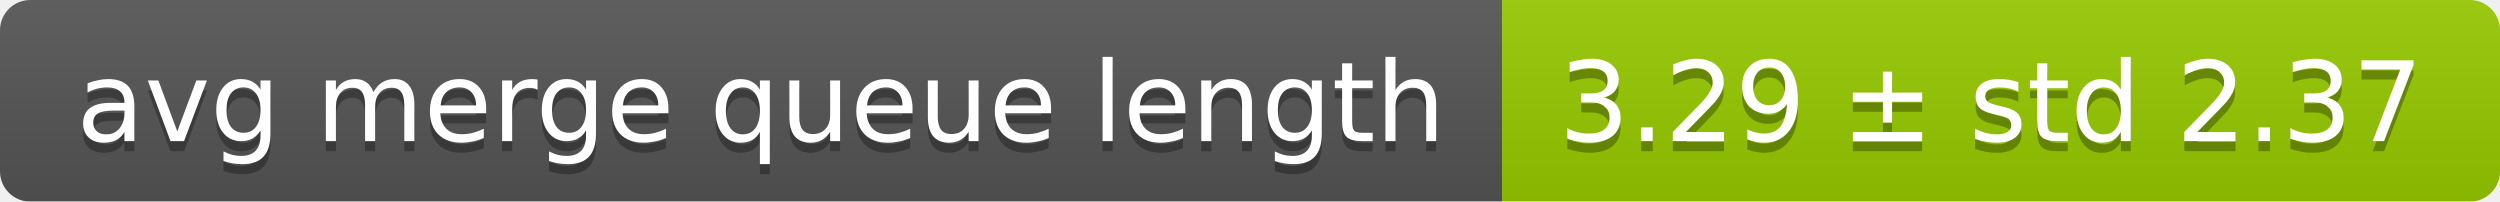
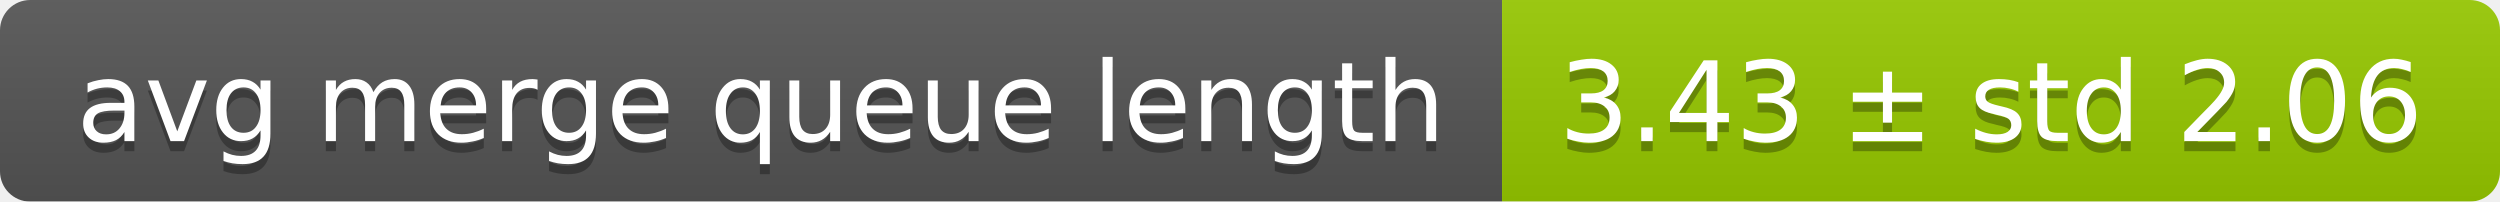
<svg xmlns="http://www.w3.org/2000/svg" width="248" height="20">
  <linearGradient id="smooth" x2="0" y2="100%">
    <stop offset="0" stop-color="#bbb" stop-opacity=".1" />
    <stop offset="1" stop-opacity=".1" />
  </linearGradient>
  <mask id="round">
    <rect width="248" height="20" rx="3" fill="#fff" />
  </mask>
  <g mask="url(#round)">
    <rect width="149" height="20" fill="#555" />
    <rect x="149" width="99" height="20" fill="#97ca00" />
    <rect width="248" height="20" fill="url(#smooth)" />
  </g>
  <g fill="#fff" text-anchor="middle" font-family="DejaVu Sans,Verdana,Geneva,sans-serif" font-size="11">
    <text x="75.5" y="15" fill="#010101" fill-opacity=".3">avg merge queue length</text>
    <text x="75.5" y="14">avg merge queue length</text>
-     <text x="197.5" y="15" fill="#010101" fill-opacity=".3">3.29 ± std 2.37</text>
-     <text x="197.5" y="14">3.29 ± std 2.37</text>
+     <text x="197.5" y="15" fill="#010101" fill-opacity=".3">3.43 ± std 2.06</text>
+     <text x="197.5" y="14">3.43 ± std 2.06</text>
  </g>
</svg>
